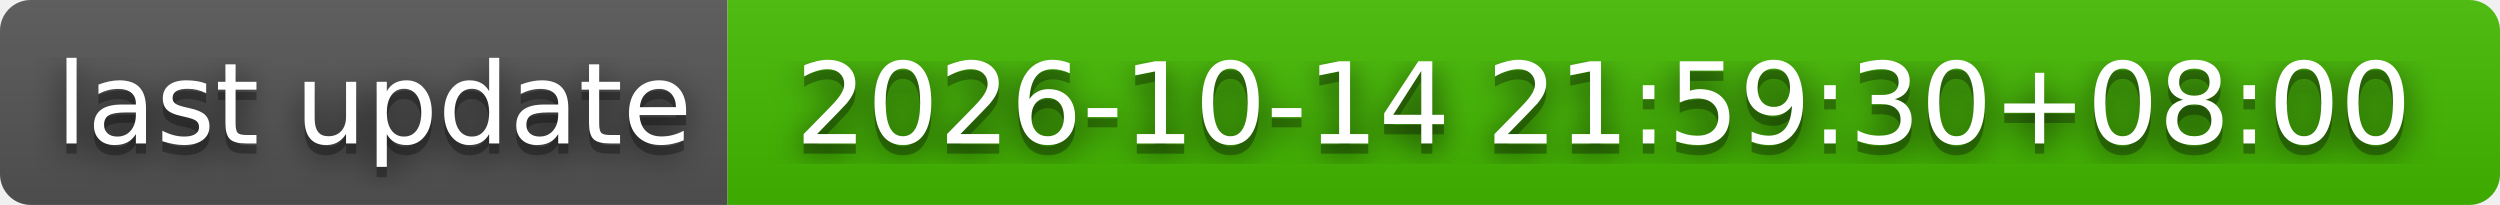
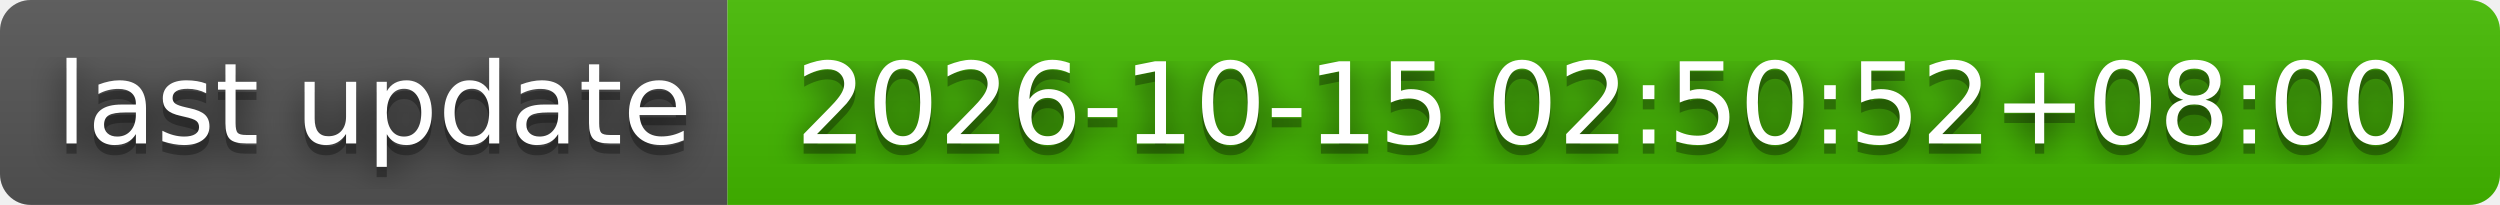
- <svg xmlns="http://www.w3.org/2000/svg" width="244" height="20" role="img" aria-label="last update: 2026-10-14 21:59:30+08:00">
+ <svg xmlns="http://www.w3.org/2000/svg" width="244" height="20" role="img" aria-label="last update: 2026-10-15 02:50:52+08:00">
  <filter id="blur">
    <feGaussianBlur stdDeviation="16" />
  </filter>
  <linearGradient id="s" x2="0" y2="100%">
    <stop offset="0" stop-color="#bbb" stop-opacity=".1" />
    <stop offset="1" stop-opacity=".1" />
  </linearGradient>
  <clipPath id="r">
    <rect width="244" height="20" rx="3" />
  </clipPath>
  <g clip-path="url(#r)">
    <rect width="71" height="20" fill="#555" />
    <rect x="71" width="173" height="20" fill="#4b0" />
    <rect width="244" height="20" fill="url(#s)" />
  </g>
  <g fill="#fff" text-anchor="middle" font-family="Verdana,Geneva,DejaVu Sans,sans-serif" text-rendering="geometricPrecision" font-size="110">
    <g transform="scale(.1)">
      <g aria-hidden="true" fill="#010101">
        <text x="365" y="150" fill-opacity=".8" filter="url(#blur)" textLength="610">last update</text>
        <text x="365" y="150" fill-opacity=".3" textLength="610">last update</text>
      </g>
      <text x="365" y="140" textLength="610">last update</text>
    </g>
    <g transform="scale(.1)">
      <g aria-hidden="true" fill="#010101">
-         <text x="1565" y="150" fill-opacity=".8" filter="url(#blur)" textLength="1630">2026-10-14 21:59:30+08:00</text>
-         <text x="1565" y="150" fill-opacity=".3" textLength="1630">2026-10-14 21:59:30+08:00</text>
+         <text x="1565" y="150" fill-opacity=".8" filter="url(#blur)" textLength="1630">2026-10-15 02:50:52+08:00</text>
+         <text x="1565" y="150" fill-opacity=".3" textLength="1630">2026-10-15 02:50:52+08:00</text>
      </g>
-       <text x="1565" y="140" textLength="1630">2026-10-14 21:59:30+08:00</text>
+       <text x="1565" y="140" textLength="1630">2026-10-15 02:50:52+08:00</text>
    </g>
  </g>
</svg>
